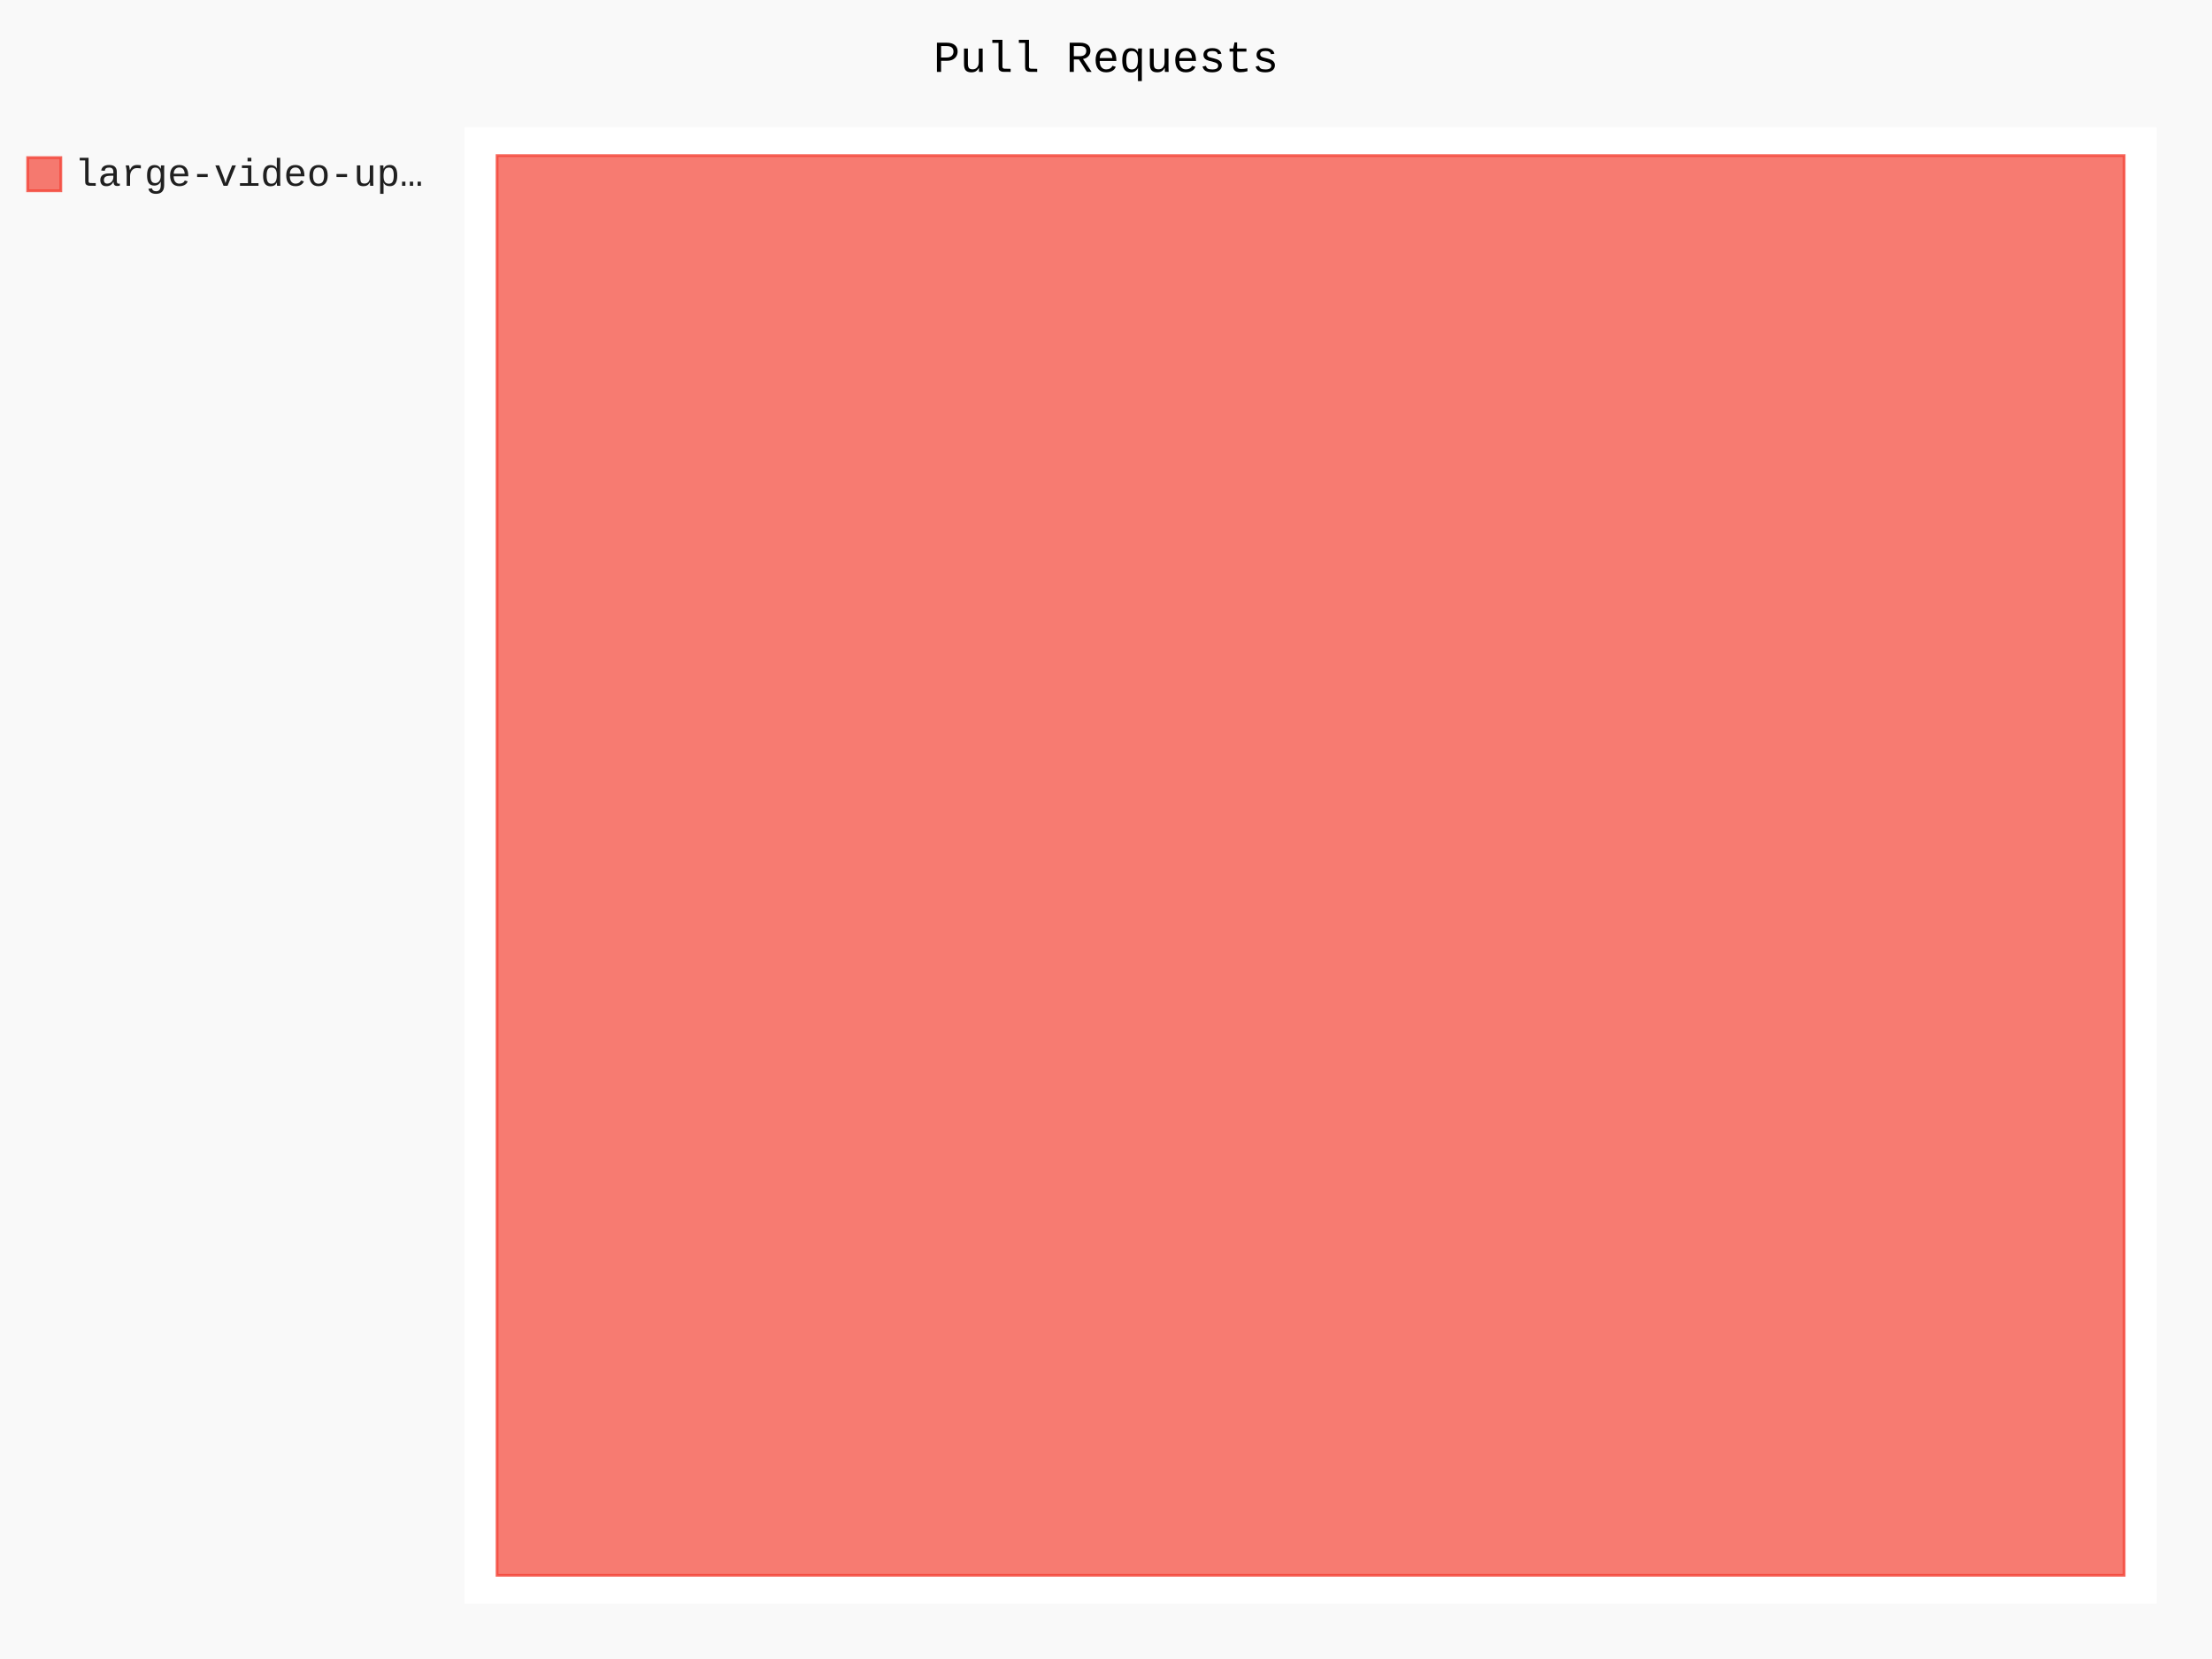
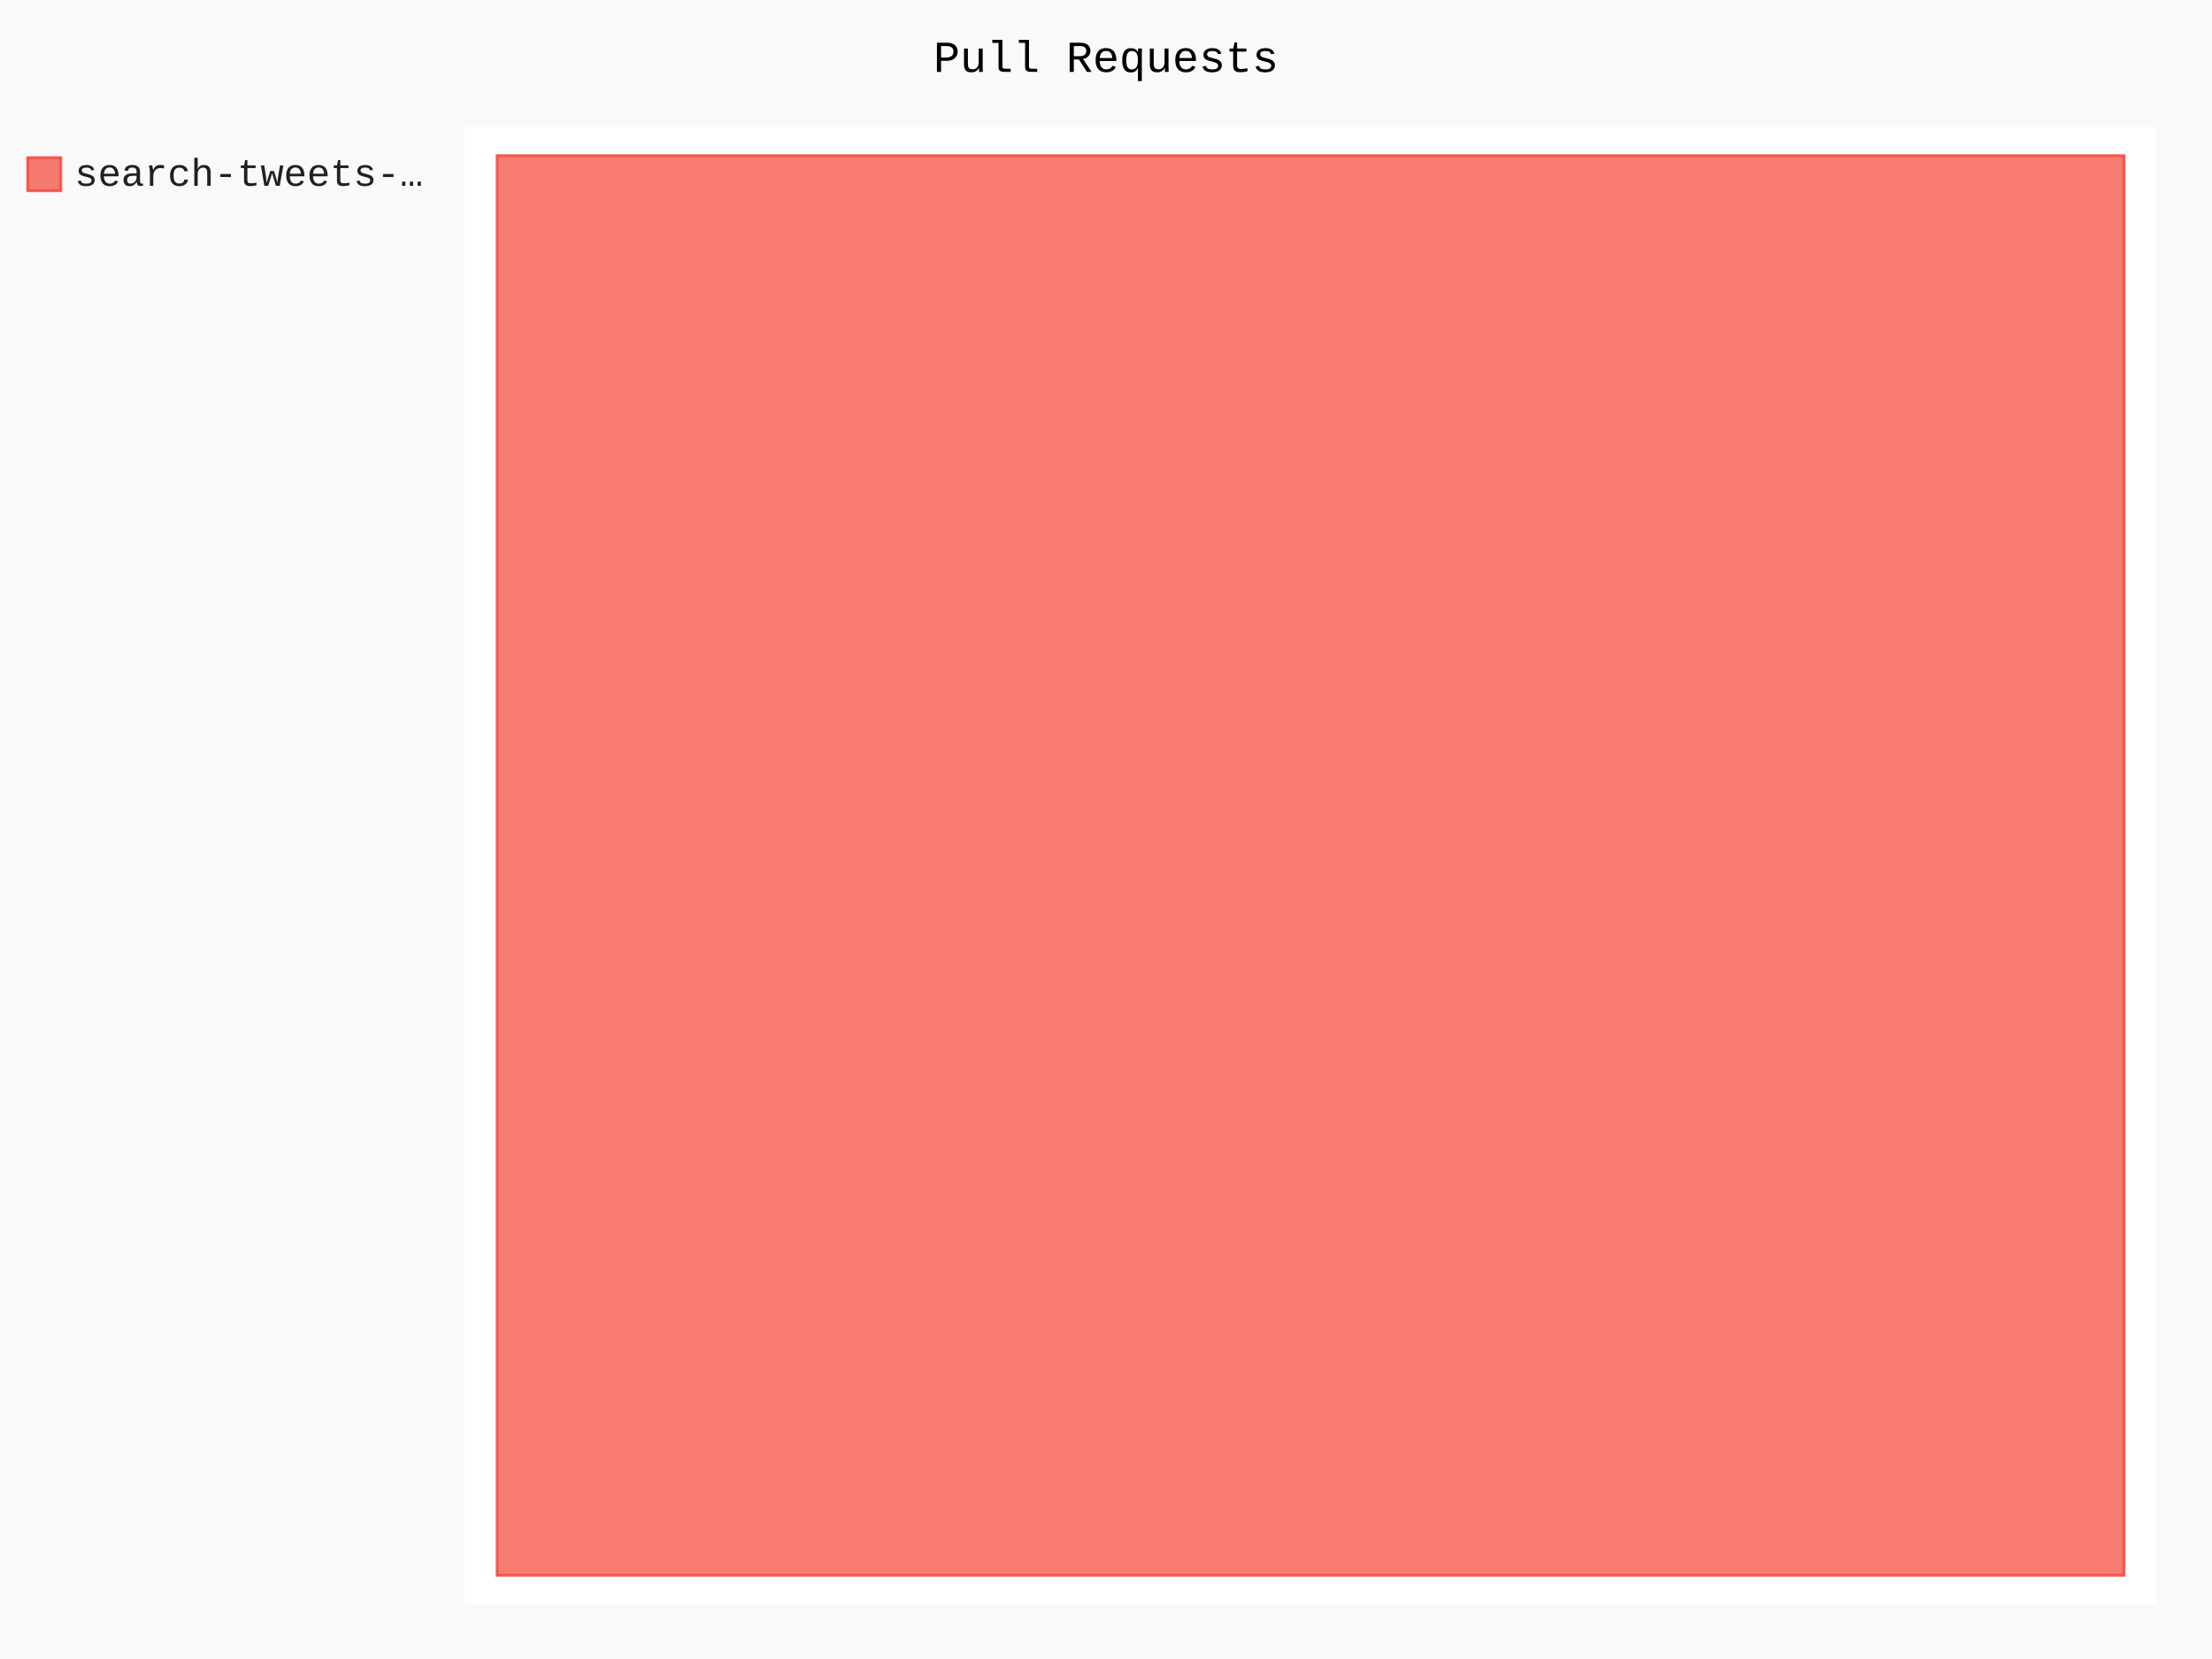
- <svg xmlns="http://www.w3.org/2000/svg" class="pygal-chart" id="chart-e07e61d3-e75c-4b8f-a914-6431e7493132" viewBox="0 0 800 600">
+ <svg xmlns="http://www.w3.org/2000/svg" class="pygal-chart" id="chart-dce11031-18d5-43b7-9fd3-743ae527ff8b" viewBox="0 0 800 600">
  <defs>
-     <style type="text/css">#chart-e07e61d3-e75c-4b8f-a914-6431e7493132{-webkit-user-select:none;-webkit-font-smoothing:antialiased;font-family:Consolas,"Liberation Mono",Menlo,Courier,monospace}#chart-e07e61d3-e75c-4b8f-a914-6431e7493132 .title{font-family:Consolas,"Liberation Mono",Menlo,Courier,monospace;font-size:16px}#chart-e07e61d3-e75c-4b8f-a914-6431e7493132 .legends .legend text{font-family:Consolas,"Liberation Mono",Menlo,Courier,monospace;font-size:14px}#chart-e07e61d3-e75c-4b8f-a914-6431e7493132 .axis text{font-family:Consolas,"Liberation Mono",Menlo,Courier,monospace;font-size:10px}#chart-e07e61d3-e75c-4b8f-a914-6431e7493132 .axis text.major{font-family:Consolas,"Liberation Mono",Menlo,Courier,monospace;font-size:10px}#chart-e07e61d3-e75c-4b8f-a914-6431e7493132 .text-overlay text.value{font-family:Consolas,"Liberation Mono",Menlo,Courier,monospace;font-size:16px}#chart-e07e61d3-e75c-4b8f-a914-6431e7493132 .text-overlay text.label{font-family:Consolas,"Liberation Mono",Menlo,Courier,monospace;font-size:10px}#chart-e07e61d3-e75c-4b8f-a914-6431e7493132 .tooltip{font-family:Consolas,"Liberation Mono",Menlo,Courier,monospace;font-size:14px}#chart-e07e61d3-e75c-4b8f-a914-6431e7493132 text.no_data{font-family:Consolas,"Liberation Mono",Menlo,Courier,monospace;font-size:64px}
- #chart-e07e61d3-e75c-4b8f-a914-6431e7493132{background-color:rgba(249,249,249,1)}#chart-e07e61d3-e75c-4b8f-a914-6431e7493132 path,#chart-e07e61d3-e75c-4b8f-a914-6431e7493132 line,#chart-e07e61d3-e75c-4b8f-a914-6431e7493132 rect,#chart-e07e61d3-e75c-4b8f-a914-6431e7493132 circle{-webkit-transition:150ms;-moz-transition:150ms;transition:150ms}#chart-e07e61d3-e75c-4b8f-a914-6431e7493132 .graph &gt; .background{fill:rgba(249,249,249,1)}#chart-e07e61d3-e75c-4b8f-a914-6431e7493132 .plot &gt; .background{fill:rgba(255,255,255,1)}#chart-e07e61d3-e75c-4b8f-a914-6431e7493132 .graph{fill:rgba(0,0,0,.87)}#chart-e07e61d3-e75c-4b8f-a914-6431e7493132 text.no_data{fill:rgba(0,0,0,1)}#chart-e07e61d3-e75c-4b8f-a914-6431e7493132 .title{fill:rgba(0,0,0,1)}#chart-e07e61d3-e75c-4b8f-a914-6431e7493132 .legends .legend text{fill:rgba(0,0,0,.87)}#chart-e07e61d3-e75c-4b8f-a914-6431e7493132 .legends .legend:hover text{fill:rgba(0,0,0,1)}#chart-e07e61d3-e75c-4b8f-a914-6431e7493132 .axis .line{stroke:rgba(0,0,0,1)}#chart-e07e61d3-e75c-4b8f-a914-6431e7493132 .axis .guide.line{stroke:rgba(0,0,0,.54)}#chart-e07e61d3-e75c-4b8f-a914-6431e7493132 .axis .major.line{stroke:rgba(0,0,0,.87)}#chart-e07e61d3-e75c-4b8f-a914-6431e7493132 .axis text.major{fill:rgba(0,0,0,1)}#chart-e07e61d3-e75c-4b8f-a914-6431e7493132 .axis.y .guides:hover .guide.line,#chart-e07e61d3-e75c-4b8f-a914-6431e7493132 .line-graph .axis.x .guides:hover .guide.line,#chart-e07e61d3-e75c-4b8f-a914-6431e7493132 .stackedline-graph .axis.x .guides:hover .guide.line,#chart-e07e61d3-e75c-4b8f-a914-6431e7493132 .xy-graph .axis.x .guides:hover .guide.line{stroke:rgba(0,0,0,1)}#chart-e07e61d3-e75c-4b8f-a914-6431e7493132 .axis .guides:hover text{fill:rgba(0,0,0,1)}#chart-e07e61d3-e75c-4b8f-a914-6431e7493132 .reactive{fill-opacity:.7;stroke-opacity:.8}#chart-e07e61d3-e75c-4b8f-a914-6431e7493132 .ci{stroke:rgba(0,0,0,.87)}#chart-e07e61d3-e75c-4b8f-a914-6431e7493132 .reactive.active,#chart-e07e61d3-e75c-4b8f-a914-6431e7493132 .active .reactive{fill-opacity:.8;stroke-opacity:.9;stroke-width:4}#chart-e07e61d3-e75c-4b8f-a914-6431e7493132 .ci .reactive.active{stroke-width:1.5}#chart-e07e61d3-e75c-4b8f-a914-6431e7493132 .series text{fill:rgba(0,0,0,1)}#chart-e07e61d3-e75c-4b8f-a914-6431e7493132 .tooltip rect{fill:rgba(255,255,255,1);stroke:rgba(0,0,0,1);-webkit-transition:opacity 150ms;-moz-transition:opacity 150ms;transition:opacity 150ms}#chart-e07e61d3-e75c-4b8f-a914-6431e7493132 .tooltip .label{fill:rgba(0,0,0,.87)}#chart-e07e61d3-e75c-4b8f-a914-6431e7493132 .tooltip .label{fill:rgba(0,0,0,.87)}#chart-e07e61d3-e75c-4b8f-a914-6431e7493132 .tooltip .legend{font-size:.8em;fill:rgba(0,0,0,.54)}#chart-e07e61d3-e75c-4b8f-a914-6431e7493132 .tooltip .x_label{font-size:.6em;fill:rgba(0,0,0,1)}#chart-e07e61d3-e75c-4b8f-a914-6431e7493132 .tooltip .xlink{font-size:.5em;text-decoration:underline}#chart-e07e61d3-e75c-4b8f-a914-6431e7493132 .tooltip .value{font-size:1.5em}#chart-e07e61d3-e75c-4b8f-a914-6431e7493132 .bound{font-size:.5em}#chart-e07e61d3-e75c-4b8f-a914-6431e7493132 .max-value{font-size:.75em;fill:rgba(0,0,0,.54)}#chart-e07e61d3-e75c-4b8f-a914-6431e7493132 .map-element{fill:rgba(255,255,255,1);stroke:rgba(0,0,0,.54) !important}#chart-e07e61d3-e75c-4b8f-a914-6431e7493132 .map-element .reactive{fill-opacity:inherit;stroke-opacity:inherit}#chart-e07e61d3-e75c-4b8f-a914-6431e7493132 .color-0,#chart-e07e61d3-e75c-4b8f-a914-6431e7493132 .color-0 a:visited{stroke:#F44336;fill:#F44336}#chart-e07e61d3-e75c-4b8f-a914-6431e7493132 .text-overlay .color-0 text{fill:black}
- #chart-e07e61d3-e75c-4b8f-a914-6431e7493132 text.no_data{text-anchor:middle}#chart-e07e61d3-e75c-4b8f-a914-6431e7493132 .guide.line{fill:none}#chart-e07e61d3-e75c-4b8f-a914-6431e7493132 .centered{text-anchor:middle}#chart-e07e61d3-e75c-4b8f-a914-6431e7493132 .title{text-anchor:middle}#chart-e07e61d3-e75c-4b8f-a914-6431e7493132 .legends .legend text{fill-opacity:1}#chart-e07e61d3-e75c-4b8f-a914-6431e7493132 .axis.x text{text-anchor:middle}#chart-e07e61d3-e75c-4b8f-a914-6431e7493132 .axis.x:not(.web) text[transform]{text-anchor:start}#chart-e07e61d3-e75c-4b8f-a914-6431e7493132 .axis.x:not(.web) text[transform].backwards{text-anchor:end}#chart-e07e61d3-e75c-4b8f-a914-6431e7493132 .axis.y text{text-anchor:end}#chart-e07e61d3-e75c-4b8f-a914-6431e7493132 .axis.y text[transform].backwards{text-anchor:start}#chart-e07e61d3-e75c-4b8f-a914-6431e7493132 .axis.y2 text{text-anchor:start}#chart-e07e61d3-e75c-4b8f-a914-6431e7493132 .axis.y2 text[transform].backwards{text-anchor:end}#chart-e07e61d3-e75c-4b8f-a914-6431e7493132 .axis .guide.line{stroke-dasharray:4,4}#chart-e07e61d3-e75c-4b8f-a914-6431e7493132 .axis .major.guide.line{stroke-dasharray:6,6}#chart-e07e61d3-e75c-4b8f-a914-6431e7493132 .horizontal .axis.y .guide.line,#chart-e07e61d3-e75c-4b8f-a914-6431e7493132 .horizontal .axis.y2 .guide.line,#chart-e07e61d3-e75c-4b8f-a914-6431e7493132 .vertical .axis.x .guide.line{opacity:0}#chart-e07e61d3-e75c-4b8f-a914-6431e7493132 .horizontal .axis.always_show .guide.line,#chart-e07e61d3-e75c-4b8f-a914-6431e7493132 .vertical .axis.always_show .guide.line{opacity:1 !important}#chart-e07e61d3-e75c-4b8f-a914-6431e7493132 .axis.y .guides:hover .guide.line,#chart-e07e61d3-e75c-4b8f-a914-6431e7493132 .axis.y2 .guides:hover .guide.line,#chart-e07e61d3-e75c-4b8f-a914-6431e7493132 .axis.x .guides:hover .guide.line{opacity:1}#chart-e07e61d3-e75c-4b8f-a914-6431e7493132 .axis .guides:hover text{opacity:1}#chart-e07e61d3-e75c-4b8f-a914-6431e7493132 .nofill{fill:none}#chart-e07e61d3-e75c-4b8f-a914-6431e7493132 .subtle-fill{fill-opacity:.2}#chart-e07e61d3-e75c-4b8f-a914-6431e7493132 .dot{stroke-width:1px;fill-opacity:1}#chart-e07e61d3-e75c-4b8f-a914-6431e7493132 .dot.active{stroke-width:5px}#chart-e07e61d3-e75c-4b8f-a914-6431e7493132 .dot.negative{fill:transparent}#chart-e07e61d3-e75c-4b8f-a914-6431e7493132 text,#chart-e07e61d3-e75c-4b8f-a914-6431e7493132 tspan{stroke:none !important}#chart-e07e61d3-e75c-4b8f-a914-6431e7493132 .series text.active{opacity:1}#chart-e07e61d3-e75c-4b8f-a914-6431e7493132 .tooltip rect{fill-opacity:.95;stroke-width:.5}#chart-e07e61d3-e75c-4b8f-a914-6431e7493132 .tooltip text{fill-opacity:1}#chart-e07e61d3-e75c-4b8f-a914-6431e7493132 .showable{visibility:hidden}#chart-e07e61d3-e75c-4b8f-a914-6431e7493132 .showable.shown{visibility:visible}#chart-e07e61d3-e75c-4b8f-a914-6431e7493132 .gauge-background{fill:rgba(229,229,229,1);stroke:none}#chart-e07e61d3-e75c-4b8f-a914-6431e7493132 .bg-lines{stroke:rgba(249,249,249,1);stroke-width:2px}</style>
+     <style type="text/css">#chart-dce11031-18d5-43b7-9fd3-743ae527ff8b{-webkit-user-select:none;-webkit-font-smoothing:antialiased;font-family:Consolas,"Liberation Mono",Menlo,Courier,monospace}#chart-dce11031-18d5-43b7-9fd3-743ae527ff8b .title{font-family:Consolas,"Liberation Mono",Menlo,Courier,monospace;font-size:16px}#chart-dce11031-18d5-43b7-9fd3-743ae527ff8b .legends .legend text{font-family:Consolas,"Liberation Mono",Menlo,Courier,monospace;font-size:14px}#chart-dce11031-18d5-43b7-9fd3-743ae527ff8b .axis text{font-family:Consolas,"Liberation Mono",Menlo,Courier,monospace;font-size:10px}#chart-dce11031-18d5-43b7-9fd3-743ae527ff8b .axis text.major{font-family:Consolas,"Liberation Mono",Menlo,Courier,monospace;font-size:10px}#chart-dce11031-18d5-43b7-9fd3-743ae527ff8b .text-overlay text.value{font-family:Consolas,"Liberation Mono",Menlo,Courier,monospace;font-size:16px}#chart-dce11031-18d5-43b7-9fd3-743ae527ff8b .text-overlay text.label{font-family:Consolas,"Liberation Mono",Menlo,Courier,monospace;font-size:10px}#chart-dce11031-18d5-43b7-9fd3-743ae527ff8b .tooltip{font-family:Consolas,"Liberation Mono",Menlo,Courier,monospace;font-size:14px}#chart-dce11031-18d5-43b7-9fd3-743ae527ff8b text.no_data{font-family:Consolas,"Liberation Mono",Menlo,Courier,monospace;font-size:64px}
+ #chart-dce11031-18d5-43b7-9fd3-743ae527ff8b{background-color:rgba(249,249,249,1)}#chart-dce11031-18d5-43b7-9fd3-743ae527ff8b path,#chart-dce11031-18d5-43b7-9fd3-743ae527ff8b line,#chart-dce11031-18d5-43b7-9fd3-743ae527ff8b rect,#chart-dce11031-18d5-43b7-9fd3-743ae527ff8b circle{-webkit-transition:150ms;-moz-transition:150ms;transition:150ms}#chart-dce11031-18d5-43b7-9fd3-743ae527ff8b .graph &gt; .background{fill:rgba(249,249,249,1)}#chart-dce11031-18d5-43b7-9fd3-743ae527ff8b .plot &gt; .background{fill:rgba(255,255,255,1)}#chart-dce11031-18d5-43b7-9fd3-743ae527ff8b .graph{fill:rgba(0,0,0,.87)}#chart-dce11031-18d5-43b7-9fd3-743ae527ff8b text.no_data{fill:rgba(0,0,0,1)}#chart-dce11031-18d5-43b7-9fd3-743ae527ff8b .title{fill:rgba(0,0,0,1)}#chart-dce11031-18d5-43b7-9fd3-743ae527ff8b .legends .legend text{fill:rgba(0,0,0,.87)}#chart-dce11031-18d5-43b7-9fd3-743ae527ff8b .legends .legend:hover text{fill:rgba(0,0,0,1)}#chart-dce11031-18d5-43b7-9fd3-743ae527ff8b .axis .line{stroke:rgba(0,0,0,1)}#chart-dce11031-18d5-43b7-9fd3-743ae527ff8b .axis .guide.line{stroke:rgba(0,0,0,.54)}#chart-dce11031-18d5-43b7-9fd3-743ae527ff8b .axis .major.line{stroke:rgba(0,0,0,.87)}#chart-dce11031-18d5-43b7-9fd3-743ae527ff8b .axis text.major{fill:rgba(0,0,0,1)}#chart-dce11031-18d5-43b7-9fd3-743ae527ff8b .axis.y .guides:hover .guide.line,#chart-dce11031-18d5-43b7-9fd3-743ae527ff8b .line-graph .axis.x .guides:hover .guide.line,#chart-dce11031-18d5-43b7-9fd3-743ae527ff8b .stackedline-graph .axis.x .guides:hover .guide.line,#chart-dce11031-18d5-43b7-9fd3-743ae527ff8b .xy-graph .axis.x .guides:hover .guide.line{stroke:rgba(0,0,0,1)}#chart-dce11031-18d5-43b7-9fd3-743ae527ff8b .axis .guides:hover text{fill:rgba(0,0,0,1)}#chart-dce11031-18d5-43b7-9fd3-743ae527ff8b .reactive{fill-opacity:.7;stroke-opacity:.8}#chart-dce11031-18d5-43b7-9fd3-743ae527ff8b .ci{stroke:rgba(0,0,0,.87)}#chart-dce11031-18d5-43b7-9fd3-743ae527ff8b .reactive.active,#chart-dce11031-18d5-43b7-9fd3-743ae527ff8b .active .reactive{fill-opacity:.8;stroke-opacity:.9;stroke-width:4}#chart-dce11031-18d5-43b7-9fd3-743ae527ff8b .ci .reactive.active{stroke-width:1.5}#chart-dce11031-18d5-43b7-9fd3-743ae527ff8b .series text{fill:rgba(0,0,0,1)}#chart-dce11031-18d5-43b7-9fd3-743ae527ff8b .tooltip rect{fill:rgba(255,255,255,1);stroke:rgba(0,0,0,1);-webkit-transition:opacity 150ms;-moz-transition:opacity 150ms;transition:opacity 150ms}#chart-dce11031-18d5-43b7-9fd3-743ae527ff8b .tooltip .label{fill:rgba(0,0,0,.87)}#chart-dce11031-18d5-43b7-9fd3-743ae527ff8b .tooltip .label{fill:rgba(0,0,0,.87)}#chart-dce11031-18d5-43b7-9fd3-743ae527ff8b .tooltip .legend{font-size:.8em;fill:rgba(0,0,0,.54)}#chart-dce11031-18d5-43b7-9fd3-743ae527ff8b .tooltip .x_label{font-size:.6em;fill:rgba(0,0,0,1)}#chart-dce11031-18d5-43b7-9fd3-743ae527ff8b .tooltip .xlink{font-size:.5em;text-decoration:underline}#chart-dce11031-18d5-43b7-9fd3-743ae527ff8b .tooltip .value{font-size:1.5em}#chart-dce11031-18d5-43b7-9fd3-743ae527ff8b .bound{font-size:.5em}#chart-dce11031-18d5-43b7-9fd3-743ae527ff8b .max-value{font-size:.75em;fill:rgba(0,0,0,.54)}#chart-dce11031-18d5-43b7-9fd3-743ae527ff8b .map-element{fill:rgba(255,255,255,1);stroke:rgba(0,0,0,.54) !important}#chart-dce11031-18d5-43b7-9fd3-743ae527ff8b .map-element .reactive{fill-opacity:inherit;stroke-opacity:inherit}#chart-dce11031-18d5-43b7-9fd3-743ae527ff8b .color-0,#chart-dce11031-18d5-43b7-9fd3-743ae527ff8b .color-0 a:visited{stroke:#F44336;fill:#F44336}#chart-dce11031-18d5-43b7-9fd3-743ae527ff8b .text-overlay .color-0 text{fill:black}
+ #chart-dce11031-18d5-43b7-9fd3-743ae527ff8b text.no_data{text-anchor:middle}#chart-dce11031-18d5-43b7-9fd3-743ae527ff8b .guide.line{fill:none}#chart-dce11031-18d5-43b7-9fd3-743ae527ff8b .centered{text-anchor:middle}#chart-dce11031-18d5-43b7-9fd3-743ae527ff8b .title{text-anchor:middle}#chart-dce11031-18d5-43b7-9fd3-743ae527ff8b .legends .legend text{fill-opacity:1}#chart-dce11031-18d5-43b7-9fd3-743ae527ff8b .axis.x text{text-anchor:middle}#chart-dce11031-18d5-43b7-9fd3-743ae527ff8b .axis.x:not(.web) text[transform]{text-anchor:start}#chart-dce11031-18d5-43b7-9fd3-743ae527ff8b .axis.x:not(.web) text[transform].backwards{text-anchor:end}#chart-dce11031-18d5-43b7-9fd3-743ae527ff8b .axis.y text{text-anchor:end}#chart-dce11031-18d5-43b7-9fd3-743ae527ff8b .axis.y text[transform].backwards{text-anchor:start}#chart-dce11031-18d5-43b7-9fd3-743ae527ff8b .axis.y2 text{text-anchor:start}#chart-dce11031-18d5-43b7-9fd3-743ae527ff8b .axis.y2 text[transform].backwards{text-anchor:end}#chart-dce11031-18d5-43b7-9fd3-743ae527ff8b .axis .guide.line{stroke-dasharray:4,4}#chart-dce11031-18d5-43b7-9fd3-743ae527ff8b .axis .major.guide.line{stroke-dasharray:6,6}#chart-dce11031-18d5-43b7-9fd3-743ae527ff8b .horizontal .axis.y .guide.line,#chart-dce11031-18d5-43b7-9fd3-743ae527ff8b .horizontal .axis.y2 .guide.line,#chart-dce11031-18d5-43b7-9fd3-743ae527ff8b .vertical .axis.x .guide.line{opacity:0}#chart-dce11031-18d5-43b7-9fd3-743ae527ff8b .horizontal .axis.always_show .guide.line,#chart-dce11031-18d5-43b7-9fd3-743ae527ff8b .vertical .axis.always_show .guide.line{opacity:1 !important}#chart-dce11031-18d5-43b7-9fd3-743ae527ff8b .axis.y .guides:hover .guide.line,#chart-dce11031-18d5-43b7-9fd3-743ae527ff8b .axis.y2 .guides:hover .guide.line,#chart-dce11031-18d5-43b7-9fd3-743ae527ff8b .axis.x .guides:hover .guide.line{opacity:1}#chart-dce11031-18d5-43b7-9fd3-743ae527ff8b .axis .guides:hover text{opacity:1}#chart-dce11031-18d5-43b7-9fd3-743ae527ff8b .nofill{fill:none}#chart-dce11031-18d5-43b7-9fd3-743ae527ff8b .subtle-fill{fill-opacity:.2}#chart-dce11031-18d5-43b7-9fd3-743ae527ff8b .dot{stroke-width:1px;fill-opacity:1}#chart-dce11031-18d5-43b7-9fd3-743ae527ff8b .dot.active{stroke-width:5px}#chart-dce11031-18d5-43b7-9fd3-743ae527ff8b .dot.negative{fill:transparent}#chart-dce11031-18d5-43b7-9fd3-743ae527ff8b text,#chart-dce11031-18d5-43b7-9fd3-743ae527ff8b tspan{stroke:none !important}#chart-dce11031-18d5-43b7-9fd3-743ae527ff8b .series text.active{opacity:1}#chart-dce11031-18d5-43b7-9fd3-743ae527ff8b .tooltip rect{fill-opacity:.95;stroke-width:.5}#chart-dce11031-18d5-43b7-9fd3-743ae527ff8b .tooltip text{fill-opacity:1}#chart-dce11031-18d5-43b7-9fd3-743ae527ff8b .showable{visibility:hidden}#chart-dce11031-18d5-43b7-9fd3-743ae527ff8b .showable.shown{visibility:visible}#chart-dce11031-18d5-43b7-9fd3-743ae527ff8b .gauge-background{fill:rgba(229,229,229,1);stroke:none}#chart-dce11031-18d5-43b7-9fd3-743ae527ff8b .bg-lines{stroke:rgba(249,249,249,1);stroke-width:2px}</style>
  </defs>
  <g class="graph treemap-graph vertical">
    <rect class="background" height="600" width="800" x="0" y="0" />
    <g class="plot" transform="translate(168, 46)">
      <rect class="background" height="534" width="612.0" x="0" y="0" />
      <g class="series serie-0 color-0">
        <g class="rects">
          <g class="rect">
            <rect class="rect reactive tooltip-trigger" height="513.462" width="588.462" x="11.769" y="10.269" />
          </g>
        </g>
      </g>
    </g>
    <g class="titles">
      <text class="title plot_title" x="400.0" y="26">Pull Requests</text>
    </g>
    <g class="plot overlay" transform="translate(168, 46)">
      <g class="series serie-0 color-0" />
    </g>
    <g class="plot text-overlay" transform="translate(168, 46)">
      <g class="series serie-0 color-0" />
    </g>
    <g class="plot tooltip-overlay" transform="translate(168, 46)">
      <g class="tooltip" style="opacity: 0" transform="translate(0 0)">
        <rect class="tooltip-box" height="0" rx="0" ry="0" width="0" />
        <g class="text" />
      </g>
    </g>
    <g class="legends" transform="translate(10, 56)">
      <g class="legend reactive activate-serie" id="activate-serie-0">
        <rect class="color-0 reactive" height="12" width="12" x="0.0" y="1.0" />
-         <text x="17.0" y="11.2">large-video-up…</text>
+         <text x="17.0" y="11.2">search-tweets-…</text>
      </g>
    </g>
    <g class="legends" transform="translate(790, 56)" />
  </g>
</svg>
